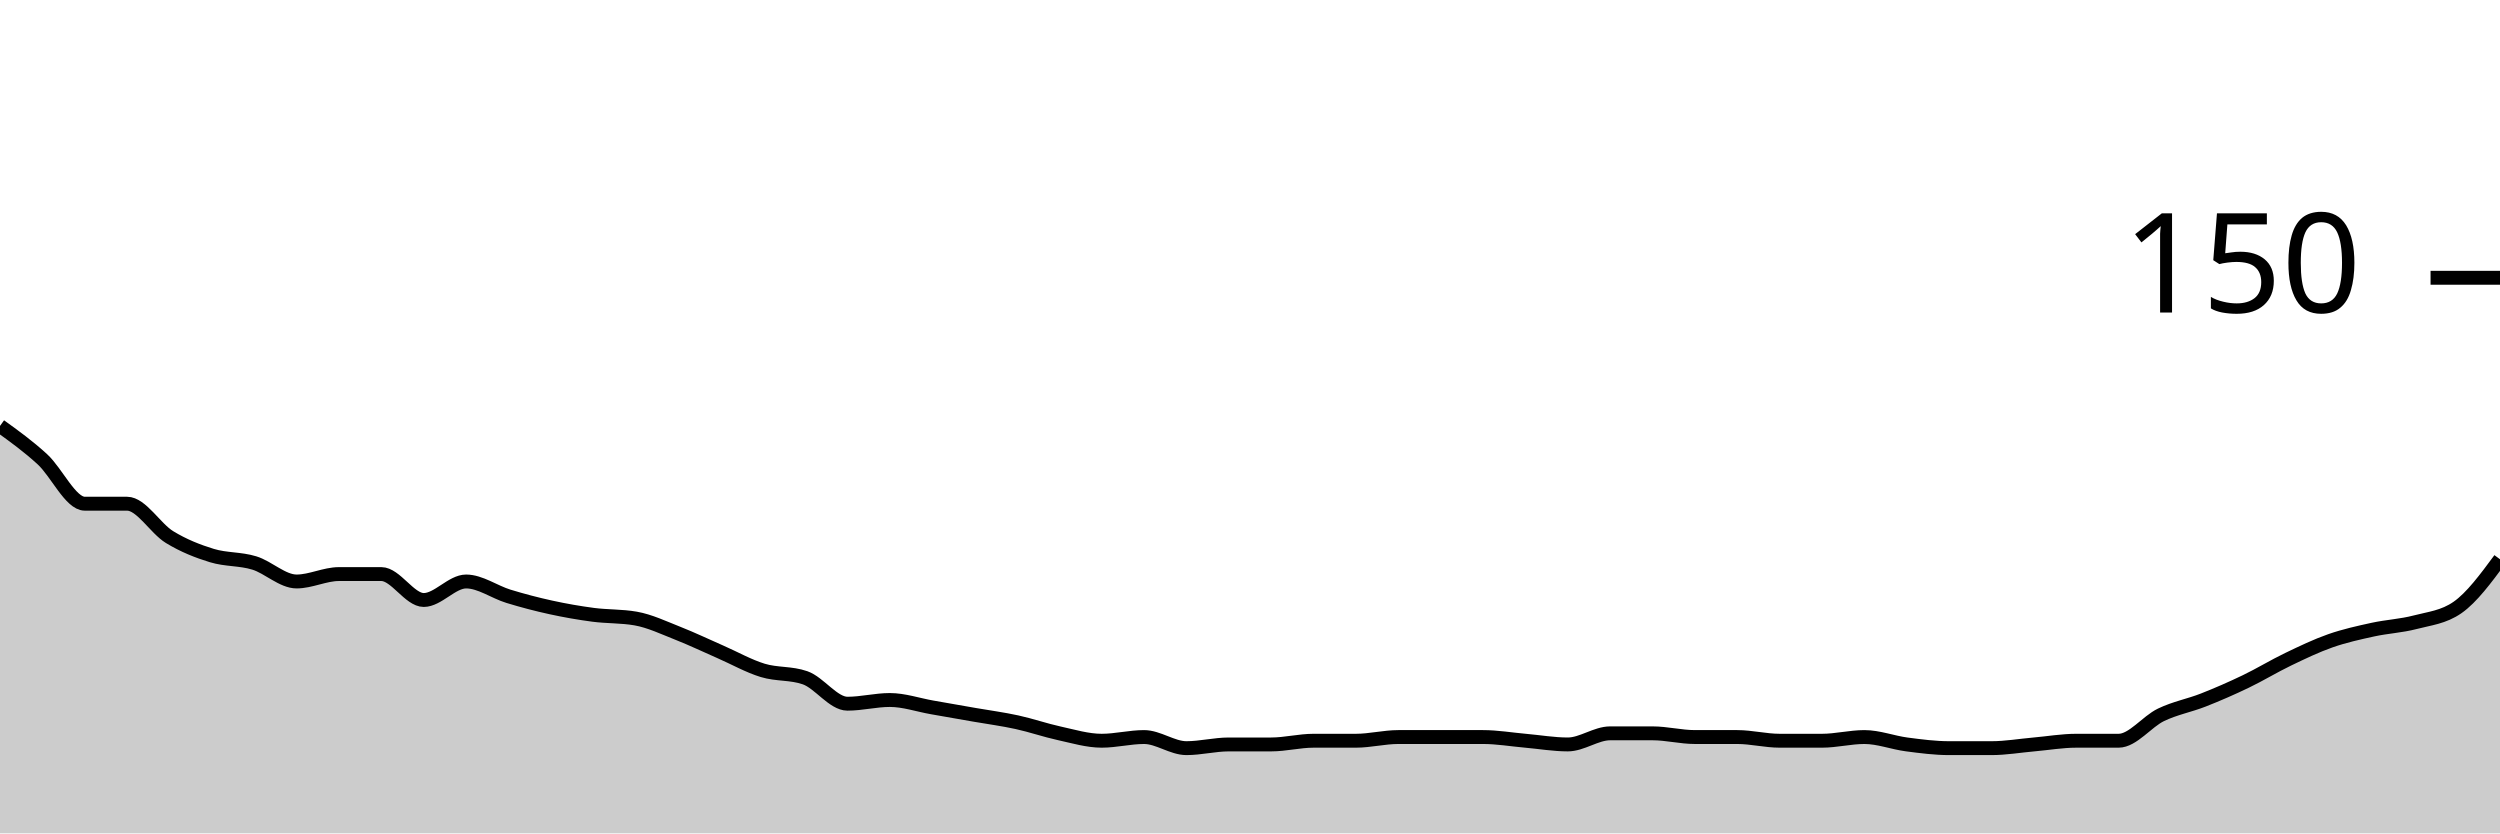
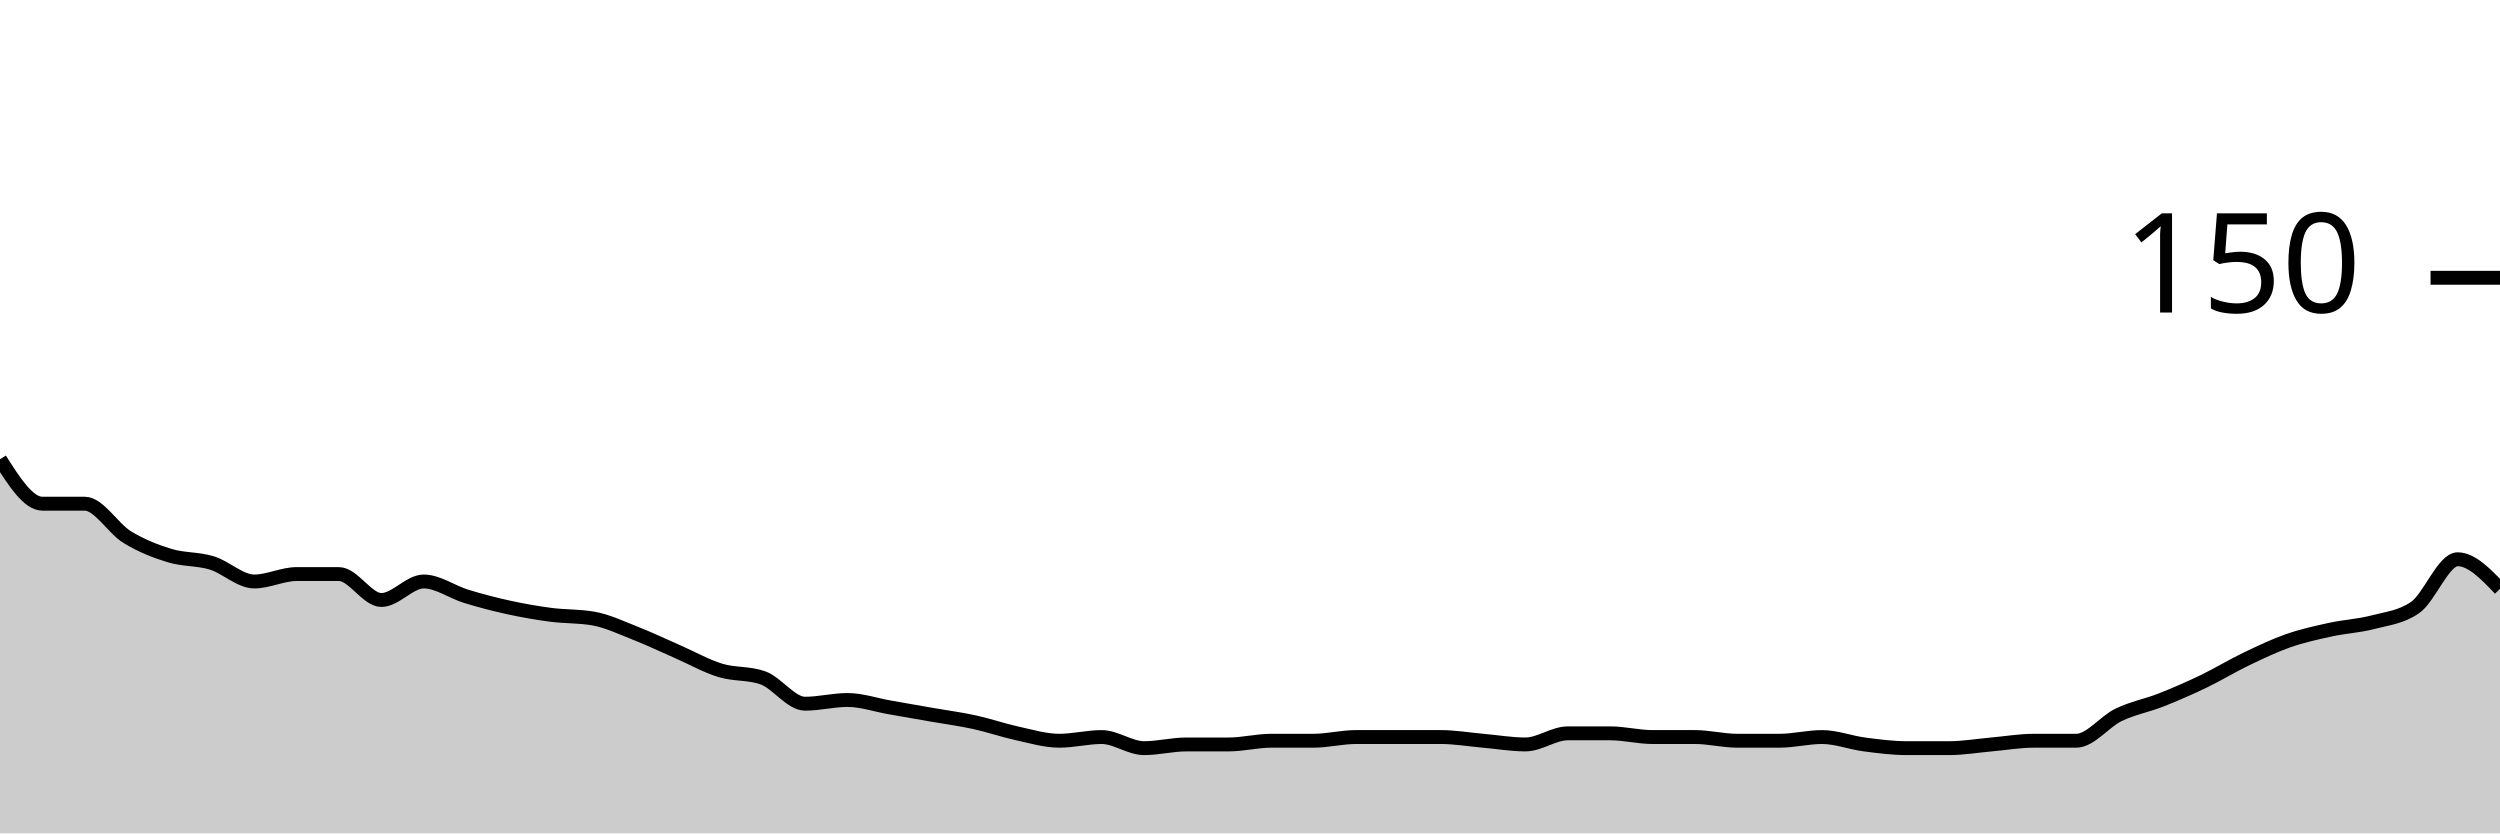
<svg xmlns="http://www.w3.org/2000/svg" viewBox="0 0 180 60">
  <g transform="translate(0,20)">
-     <path class="area" fill="rgba(0, 0, 0, 0.2)" d="M0,10.667C1.017,11.4,2.034,12.133,3.051,13.067C4.068,14,5.085,16.267,6.102,16.267C7.119,16.267,8.136,16.267,9.153,16.267C10.169,16.267,11.186,18.044,12.203,18.667C13.22,19.289,14.237,19.689,15.254,20C16.271,20.311,17.288,20.222,18.305,20.533C19.322,20.844,20.339,21.867,21.356,21.867C22.373,21.867,23.39,21.333,24.407,21.333C25.424,21.333,26.441,21.333,27.458,21.333C28.475,21.333,29.492,23.2,30.508,23.2C31.525,23.2,32.542,21.867,33.559,21.867C34.576,21.867,35.593,22.622,36.61,22.933C37.627,23.244,38.644,23.511,39.661,23.733C40.678,23.956,41.695,24.133,42.712,24.267C43.729,24.4,44.746,24.356,45.763,24.533C46.78,24.711,47.797,25.2,48.814,25.6C49.831,26,50.847,26.489,51.864,26.933C52.881,27.378,53.898,27.956,54.915,28.267C55.932,28.578,56.949,28.444,57.966,28.8C58.983,29.156,60,30.667,61.017,30.667C62.034,30.667,63.051,30.4,64.068,30.4C65.085,30.4,66.102,30.756,67.119,30.933C68.136,31.111,69.153,31.289,70.169,31.467C71.186,31.644,72.203,31.778,73.22,32C74.237,32.222,75.254,32.578,76.271,32.8C77.288,33.022,78.305,33.333,79.322,33.333C80.339,33.333,81.356,33.067,82.373,33.067C83.39,33.067,84.407,33.867,85.424,33.867C86.441,33.867,87.458,33.6,88.475,33.6C89.492,33.6,90.508,33.6,91.525,33.6C92.542,33.6,93.559,33.333,94.576,33.333C95.593,33.333,96.61,33.333,97.627,33.333C98.644,33.333,99.661,33.067,100.678,33.067C101.695,33.067,102.712,33.067,103.729,33.067C104.746,33.067,105.763,33.067,106.78,33.067C107.797,33.067,108.814,33.244,109.831,33.333C110.847,33.422,111.864,33.6,112.881,33.6C113.898,33.6,114.915,32.8,115.932,32.8C116.949,32.8,117.966,32.8,118.983,32.8C120,32.8,121.017,33.067,122.034,33.067C123.051,33.067,124.068,33.067,125.085,33.067C126.102,33.067,127.119,33.333,128.136,33.333C129.153,33.333,130.169,33.333,131.186,33.333C132.203,33.333,133.22,33.067,134.237,33.067C135.254,33.067,136.271,33.467,137.288,33.6C138.305,33.733,139.322,33.867,140.339,33.867C141.356,33.867,142.373,33.867,143.39,33.867C144.407,33.867,145.424,33.689,146.441,33.6C147.458,33.511,148.475,33.333,149.492,33.333C150.508,33.333,151.525,33.333,152.542,33.333C153.559,33.333,154.576,31.956,155.593,31.467C156.61,30.978,157.627,30.8,158.644,30.4C159.661,30,160.678,29.556,161.695,29.067C162.712,28.578,163.729,27.956,164.746,27.467C165.763,26.978,166.78,26.489,167.797,26.133C168.814,25.778,169.831,25.556,170.847,25.333C171.864,25.111,172.881,25.067,173.898,24.8C174.915,24.533,175.932,24.444,176.949,23.733C177.966,23.022,178.983,21.644,180,20.267L180,40C178.983,40,177.966,40,176.949,40C175.932,40,174.915,40,173.898,40C172.881,40,171.864,40,170.847,40C169.831,40,168.814,40,167.797,40C166.78,40,165.763,40,164.746,40C163.729,40,162.712,40,161.695,40C160.678,40,159.661,40,158.644,40C157.627,40,156.61,40,155.593,40C154.576,40,153.559,40,152.542,40C151.525,40,150.508,40,149.492,40C148.475,40,147.458,40,146.441,40C145.424,40,144.407,40,143.39,40C142.373,40,141.356,40,140.339,40C139.322,40,138.305,40,137.288,40C136.271,40,135.254,40,134.237,40C133.22,40,132.203,40,131.186,40C130.169,40,129.153,40,128.136,40C127.119,40,126.102,40,125.085,40C124.068,40,123.051,40,122.034,40C121.017,40,120,40,118.983,40C117.966,40,116.949,40,115.932,40C114.915,40,113.898,40,112.881,40C111.864,40,110.847,40,109.831,40C108.814,40,107.797,40,106.78,40C105.763,40,104.746,40,103.729,40C102.712,40,101.695,40,100.678,40C99.661,40,98.644,40,97.627,40C96.61,40,95.593,40,94.576,40C93.559,40,92.542,40,91.525,40C90.508,40,89.492,40,88.475,40C87.458,40,86.441,40,85.424,40C84.407,40,83.39,40,82.373,40C81.356,40,80.339,40,79.322,40C78.305,40,77.288,40,76.271,40C75.254,40,74.237,40,73.22,40C72.203,40,71.186,40,70.169,40C69.153,40,68.136,40,67.119,40C66.102,40,65.085,40,64.068,40C63.051,40,62.034,40,61.017,40C60,40,58.983,40,57.966,40C56.949,40,55.932,40,54.915,40C53.898,40,52.881,40,51.864,40C50.847,40,49.831,40,48.814,40C47.797,40,46.78,40,45.763,40C44.746,40,43.729,40,42.712,40C41.695,40,40.678,40,39.661,40C38.644,40,37.627,40,36.61,40C35.593,40,34.576,40,33.559,40C32.542,40,31.525,40,30.508,40C29.492,40,28.475,40,27.458,40C26.441,40,25.424,40,24.407,40C23.39,40,22.373,40,21.356,40C20.339,40,19.322,40,18.305,40C17.288,40,16.271,40,15.254,40C14.237,40,13.22,40,12.203,40C11.186,40,10.169,40,9.153,40C8.136,40,7.119,40,6.102,40C5.085,40,4.068,40,3.051,40C2.034,40,1.017,40,0,40Z" />
-     <path class="line" stroke="black" fill="none" d="M0,10.667C1.017,11.4,2.034,12.133,3.051,13.067C4.068,14,5.085,16.267,6.102,16.267C7.119,16.267,8.136,16.267,9.153,16.267C10.169,16.267,11.186,18.044,12.203,18.667C13.22,19.289,14.237,19.689,15.254,20C16.271,20.311,17.288,20.222,18.305,20.533C19.322,20.844,20.339,21.867,21.356,21.867C22.373,21.867,23.39,21.333,24.407,21.333C25.424,21.333,26.441,21.333,27.458,21.333C28.475,21.333,29.492,23.2,30.508,23.2C31.525,23.2,32.542,21.867,33.559,21.867C34.576,21.867,35.593,22.622,36.61,22.933C37.627,23.244,38.644,23.511,39.661,23.733C40.678,23.956,41.695,24.133,42.712,24.267C43.729,24.4,44.746,24.356,45.763,24.533C46.78,24.711,47.797,25.2,48.814,25.6C49.831,26,50.847,26.489,51.864,26.933C52.881,27.378,53.898,27.956,54.915,28.267C55.932,28.578,56.949,28.444,57.966,28.8C58.983,29.156,60,30.667,61.017,30.667C62.034,30.667,63.051,30.4,64.068,30.4C65.085,30.4,66.102,30.756,67.119,30.933C68.136,31.111,69.153,31.289,70.169,31.467C71.186,31.644,72.203,31.778,73.22,32C74.237,32.222,75.254,32.578,76.271,32.8C77.288,33.022,78.305,33.333,79.322,33.333C80.339,33.333,81.356,33.067,82.373,33.067C83.39,33.067,84.407,33.867,85.424,33.867C86.441,33.867,87.458,33.6,88.475,33.6C89.492,33.6,90.508,33.6,91.525,33.6C92.542,33.6,93.559,33.333,94.576,33.333C95.593,33.333,96.61,33.333,97.627,33.333C98.644,33.333,99.661,33.067,100.678,33.067C101.695,33.067,102.712,33.067,103.729,33.067C104.746,33.067,105.763,33.067,106.78,33.067C107.797,33.067,108.814,33.244,109.831,33.333C110.847,33.422,111.864,33.6,112.881,33.6C113.898,33.6,114.915,32.8,115.932,32.8C116.949,32.8,117.966,32.8,118.983,32.8C120,32.8,121.017,33.067,122.034,33.067C123.051,33.067,124.068,33.067,125.085,33.067C126.102,33.067,127.119,33.333,128.136,33.333C129.153,33.333,130.169,33.333,131.186,33.333C132.203,33.333,133.22,33.067,134.237,33.067C135.254,33.067,136.271,33.467,137.288,33.6C138.305,33.733,139.322,33.867,140.339,33.867C141.356,33.867,142.373,33.867,143.39,33.867C144.407,33.867,145.424,33.689,146.441,33.6C147.458,33.511,148.475,33.333,149.492,33.333C150.508,33.333,151.525,33.333,152.542,33.333C153.559,33.333,154.576,31.956,155.593,31.467C156.61,30.978,157.627,30.8,158.644,30.4C159.661,30,160.678,29.556,161.695,29.067C162.712,28.578,163.729,27.956,164.746,27.467C165.763,26.978,166.78,26.489,167.797,26.133C168.814,25.778,169.831,25.556,170.847,25.333C171.864,25.111,172.881,25.067,173.898,24.8C174.915,24.533,175.932,24.444,176.949,23.733C177.966,23.022,178.983,21.644,180,20.267" />
+     <path class="area" fill="rgba(0, 0, 0, 0.2)" d="M0,13.067C1.017,14.667,2.034,16.267,3.051,16.267C4.068,16.267,5.085,16.267,6.102,16.267C7.119,16.267,8.136,18.044,9.153,18.667C10.169,19.289,11.186,19.689,12.203,20C13.22,20.311,14.237,20.222,15.254,20.533C16.271,20.844,17.288,21.867,18.305,21.867C19.322,21.867,20.339,21.333,21.356,21.333C22.373,21.333,23.39,21.333,24.407,21.333C25.424,21.333,26.441,23.2,27.458,23.2C28.475,23.2,29.492,21.867,30.508,21.867C31.525,21.867,32.542,22.622,33.559,22.933C34.576,23.244,35.593,23.511,36.61,23.733C37.627,23.956,38.644,24.133,39.661,24.267C40.678,24.4,41.695,24.356,42.712,24.533C43.729,24.711,44.746,25.2,45.763,25.6C46.78,26,47.797,26.489,48.814,26.933C49.831,27.378,50.847,27.956,51.864,28.267C52.881,28.578,53.898,28.444,54.915,28.8C55.932,29.156,56.949,30.667,57.966,30.667C58.983,30.667,60,30.4,61.017,30.4C62.034,30.4,63.051,30.756,64.068,30.933C65.085,31.111,66.102,31.289,67.119,31.467C68.136,31.644,69.153,31.778,70.169,32C71.186,32.222,72.203,32.578,73.22,32.8C74.237,33.022,75.254,33.333,76.271,33.333C77.288,33.333,78.305,33.067,79.322,33.067C80.339,33.067,81.356,33.867,82.373,33.867C83.39,33.867,84.407,33.6,85.424,33.6C86.441,33.6,87.458,33.6,88.475,33.6C89.492,33.6,90.508,33.333,91.525,33.333C92.542,33.333,93.559,33.333,94.576,33.333C95.593,33.333,96.61,33.067,97.627,33.067C98.644,33.067,99.661,33.067,100.678,33.067C101.695,33.067,102.712,33.067,103.729,33.067C104.746,33.067,105.763,33.244,106.78,33.333C107.797,33.422,108.814,33.6,109.831,33.6C110.847,33.6,111.864,32.8,112.881,32.8C113.898,32.8,114.915,32.8,115.932,32.8C116.949,32.8,117.966,33.067,118.983,33.067C120,33.067,121.017,33.067,122.034,33.067C123.051,33.067,124.068,33.333,125.085,33.333C126.102,33.333,127.119,33.333,128.136,33.333C129.153,33.333,130.169,33.067,131.186,33.067C132.203,33.067,133.22,33.467,134.237,33.6C135.254,33.733,136.271,33.867,137.288,33.867C138.305,33.867,139.322,33.867,140.339,33.867C141.356,33.867,142.373,33.689,143.39,33.6C144.407,33.511,145.424,33.333,146.441,33.333C147.458,33.333,148.475,33.333,149.492,33.333C150.508,33.333,151.525,31.956,152.542,31.467C153.559,30.978,154.576,30.8,155.593,30.4C156.61,30,157.627,29.556,158.644,29.067C159.661,28.578,160.678,27.956,161.695,27.467C162.712,26.978,163.729,26.489,164.746,26.133C165.763,25.778,166.78,25.556,167.797,25.333C168.814,25.111,169.831,25.067,170.847,24.8C171.864,24.533,172.881,24.444,173.898,23.733C174.915,23.022,175.932,20.267,176.949,20.267C177.966,20.267,178.983,21.333,180,22.4L180,40C178.983,40,177.966,40,176.949,40C175.932,40,174.915,40,173.898,40C172.881,40,171.864,40,170.847,40C169.831,40,168.814,40,167.797,40C166.78,40,165.763,40,164.746,40C163.729,40,162.712,40,161.695,40C160.678,40,159.661,40,158.644,40C157.627,40,156.61,40,155.593,40C154.576,40,153.559,40,152.542,40C151.525,40,150.508,40,149.492,40C148.475,40,147.458,40,146.441,40C145.424,40,144.407,40,143.39,40C142.373,40,141.356,40,140.339,40C139.322,40,138.305,40,137.288,40C136.271,40,135.254,40,134.237,40C133.22,40,132.203,40,131.186,40C130.169,40,129.153,40,128.136,40C127.119,40,126.102,40,125.085,40C124.068,40,123.051,40,122.034,40C121.017,40,120,40,118.983,40C117.966,40,116.949,40,115.932,40C114.915,40,113.898,40,112.881,40C111.864,40,110.847,40,109.831,40C108.814,40,107.797,40,106.78,40C105.763,40,104.746,40,103.729,40C102.712,40,101.695,40,100.678,40C99.661,40,98.644,40,97.627,40C96.61,40,95.593,40,94.576,40C93.559,40,92.542,40,91.525,40C90.508,40,89.492,40,88.475,40C87.458,40,86.441,40,85.424,40C84.407,40,83.39,40,82.373,40C81.356,40,80.339,40,79.322,40C78.305,40,77.288,40,76.271,40C75.254,40,74.237,40,73.22,40C72.203,40,71.186,40,70.169,40C69.153,40,68.136,40,67.119,40C66.102,40,65.085,40,64.068,40C63.051,40,62.034,40,61.017,40C60,40,58.983,40,57.966,40C56.949,40,55.932,40,54.915,40C53.898,40,52.881,40,51.864,40C50.847,40,49.831,40,48.814,40C47.797,40,46.78,40,45.763,40C44.746,40,43.729,40,42.712,40C41.695,40,40.678,40,39.661,40C38.644,40,37.627,40,36.61,40C35.593,40,34.576,40,33.559,40C32.542,40,31.525,40,30.508,40C29.492,40,28.475,40,27.458,40C26.441,40,25.424,40,24.407,40C23.39,40,22.373,40,21.356,40C20.339,40,19.322,40,18.305,40C17.288,40,16.271,40,15.254,40C14.237,40,13.22,40,12.203,40C11.186,40,10.169,40,9.153,40C8.136,40,7.119,40,6.102,40C5.085,40,4.068,40,3.051,40C2.034,40,1.017,40,0,40Z" />
+     <path class="line" stroke="black" fill="none" d="M0,13.067C1.017,14.667,2.034,16.267,3.051,16.267C4.068,16.267,5.085,16.267,6.102,16.267C7.119,16.267,8.136,18.044,9.153,18.667C10.169,19.289,11.186,19.689,12.203,20C13.22,20.311,14.237,20.222,15.254,20.533C16.271,20.844,17.288,21.867,18.305,21.867C19.322,21.867,20.339,21.333,21.356,21.333C22.373,21.333,23.39,21.333,24.407,21.333C25.424,21.333,26.441,23.2,27.458,23.2C28.475,23.2,29.492,21.867,30.508,21.867C31.525,21.867,32.542,22.622,33.559,22.933C34.576,23.244,35.593,23.511,36.61,23.733C37.627,23.956,38.644,24.133,39.661,24.267C40.678,24.4,41.695,24.356,42.712,24.533C43.729,24.711,44.746,25.2,45.763,25.6C46.78,26,47.797,26.489,48.814,26.933C49.831,27.378,50.847,27.956,51.864,28.267C52.881,28.578,53.898,28.444,54.915,28.8C55.932,29.156,56.949,30.667,57.966,30.667C58.983,30.667,60,30.4,61.017,30.4C62.034,30.4,63.051,30.756,64.068,30.933C65.085,31.111,66.102,31.289,67.119,31.467C68.136,31.644,69.153,31.778,70.169,32C71.186,32.222,72.203,32.578,73.22,32.8C74.237,33.022,75.254,33.333,76.271,33.333C77.288,33.333,78.305,33.067,79.322,33.067C80.339,33.067,81.356,33.867,82.373,33.867C83.39,33.867,84.407,33.6,85.424,33.6C86.441,33.6,87.458,33.6,88.475,33.6C89.492,33.6,90.508,33.333,91.525,33.333C92.542,33.333,93.559,33.333,94.576,33.333C95.593,33.333,96.61,33.067,97.627,33.067C98.644,33.067,99.661,33.067,100.678,33.067C101.695,33.067,102.712,33.067,103.729,33.067C104.746,33.067,105.763,33.244,106.78,33.333C107.797,33.422,108.814,33.6,109.831,33.6C110.847,33.6,111.864,32.8,112.881,32.8C113.898,32.8,114.915,32.8,115.932,32.8C116.949,32.8,117.966,33.067,118.983,33.067C120,33.067,121.017,33.067,122.034,33.067C123.051,33.067,124.068,33.333,125.085,33.333C126.102,33.333,127.119,33.333,128.136,33.333C129.153,33.333,130.169,33.067,131.186,33.067C132.203,33.067,133.22,33.467,134.237,33.6C135.254,33.733,136.271,33.867,137.288,33.867C138.305,33.867,139.322,33.867,140.339,33.867C141.356,33.867,142.373,33.689,143.39,33.6C144.407,33.511,145.424,33.333,146.441,33.333C147.458,33.333,148.475,33.333,149.492,33.333C150.508,33.333,151.525,31.956,152.542,31.467C153.559,30.978,154.576,30.8,155.593,30.4C156.61,30,157.627,29.556,158.644,29.067C159.661,28.578,160.678,27.956,161.695,27.467C162.712,26.978,163.729,26.489,164.746,26.133C165.763,25.778,166.78,25.556,167.797,25.333C168.814,25.111,169.831,25.067,170.847,24.8C171.864,24.533,172.881,24.444,173.898,23.733C174.915,23.022,175.932,20.267,176.949,20.267C177.966,20.267,178.983,21.333,180,22.4" />
    <path class="axis-ceiling" stroke-width="1" stroke="black" fill="none" d="M175,0L180,0" />
    <text class="axis-ceiling-label" font-family="sans-serif" text-anchor="end" font-size="10px" x="170" y="2.5">150</text>
  </g>
</svg>
